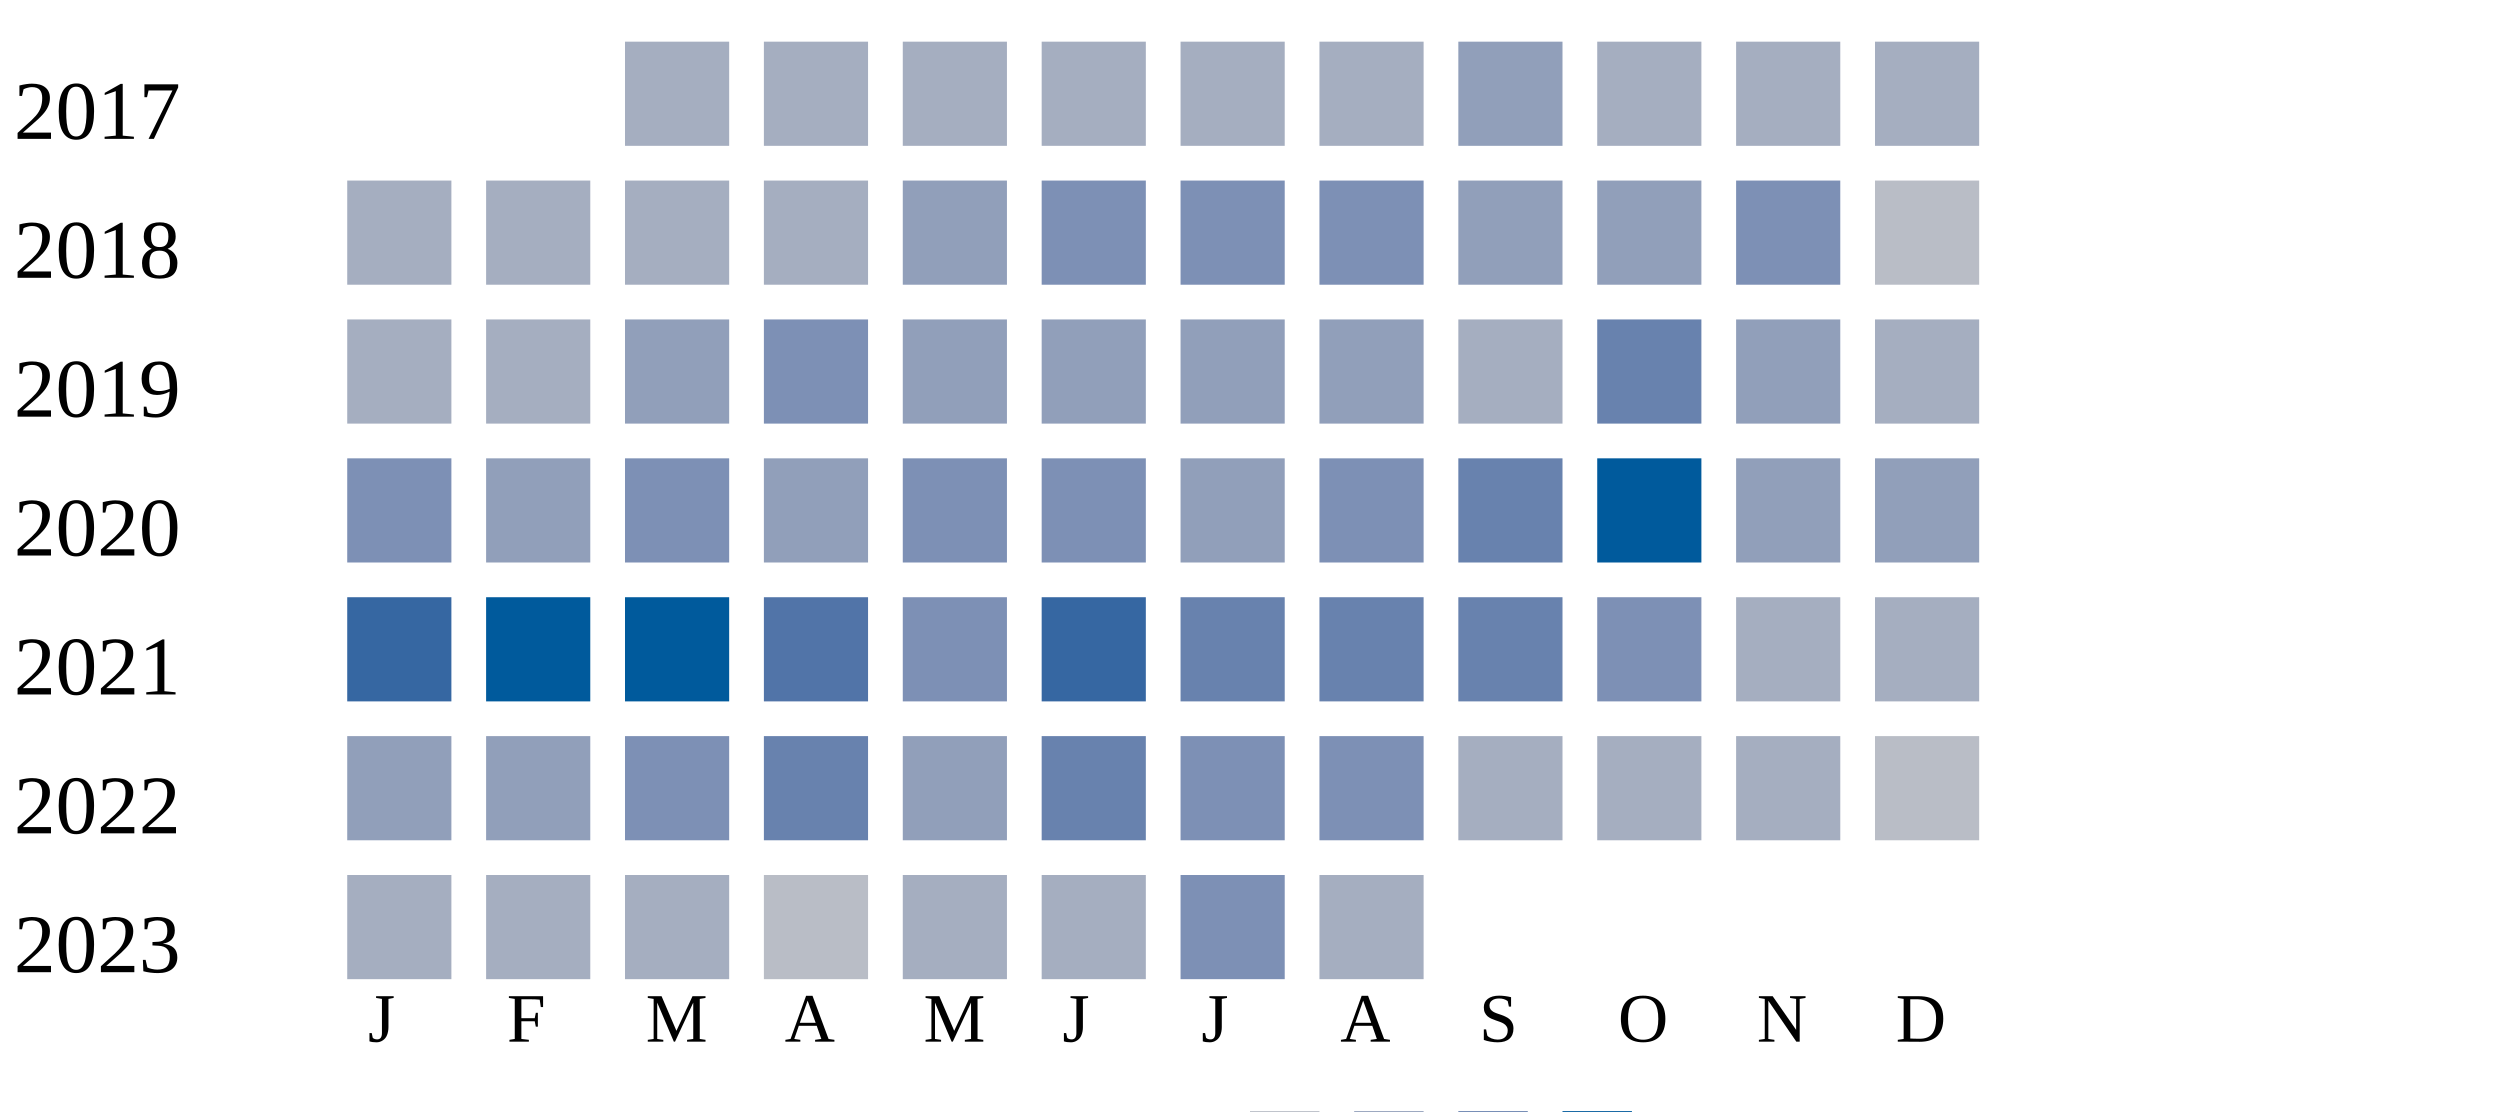
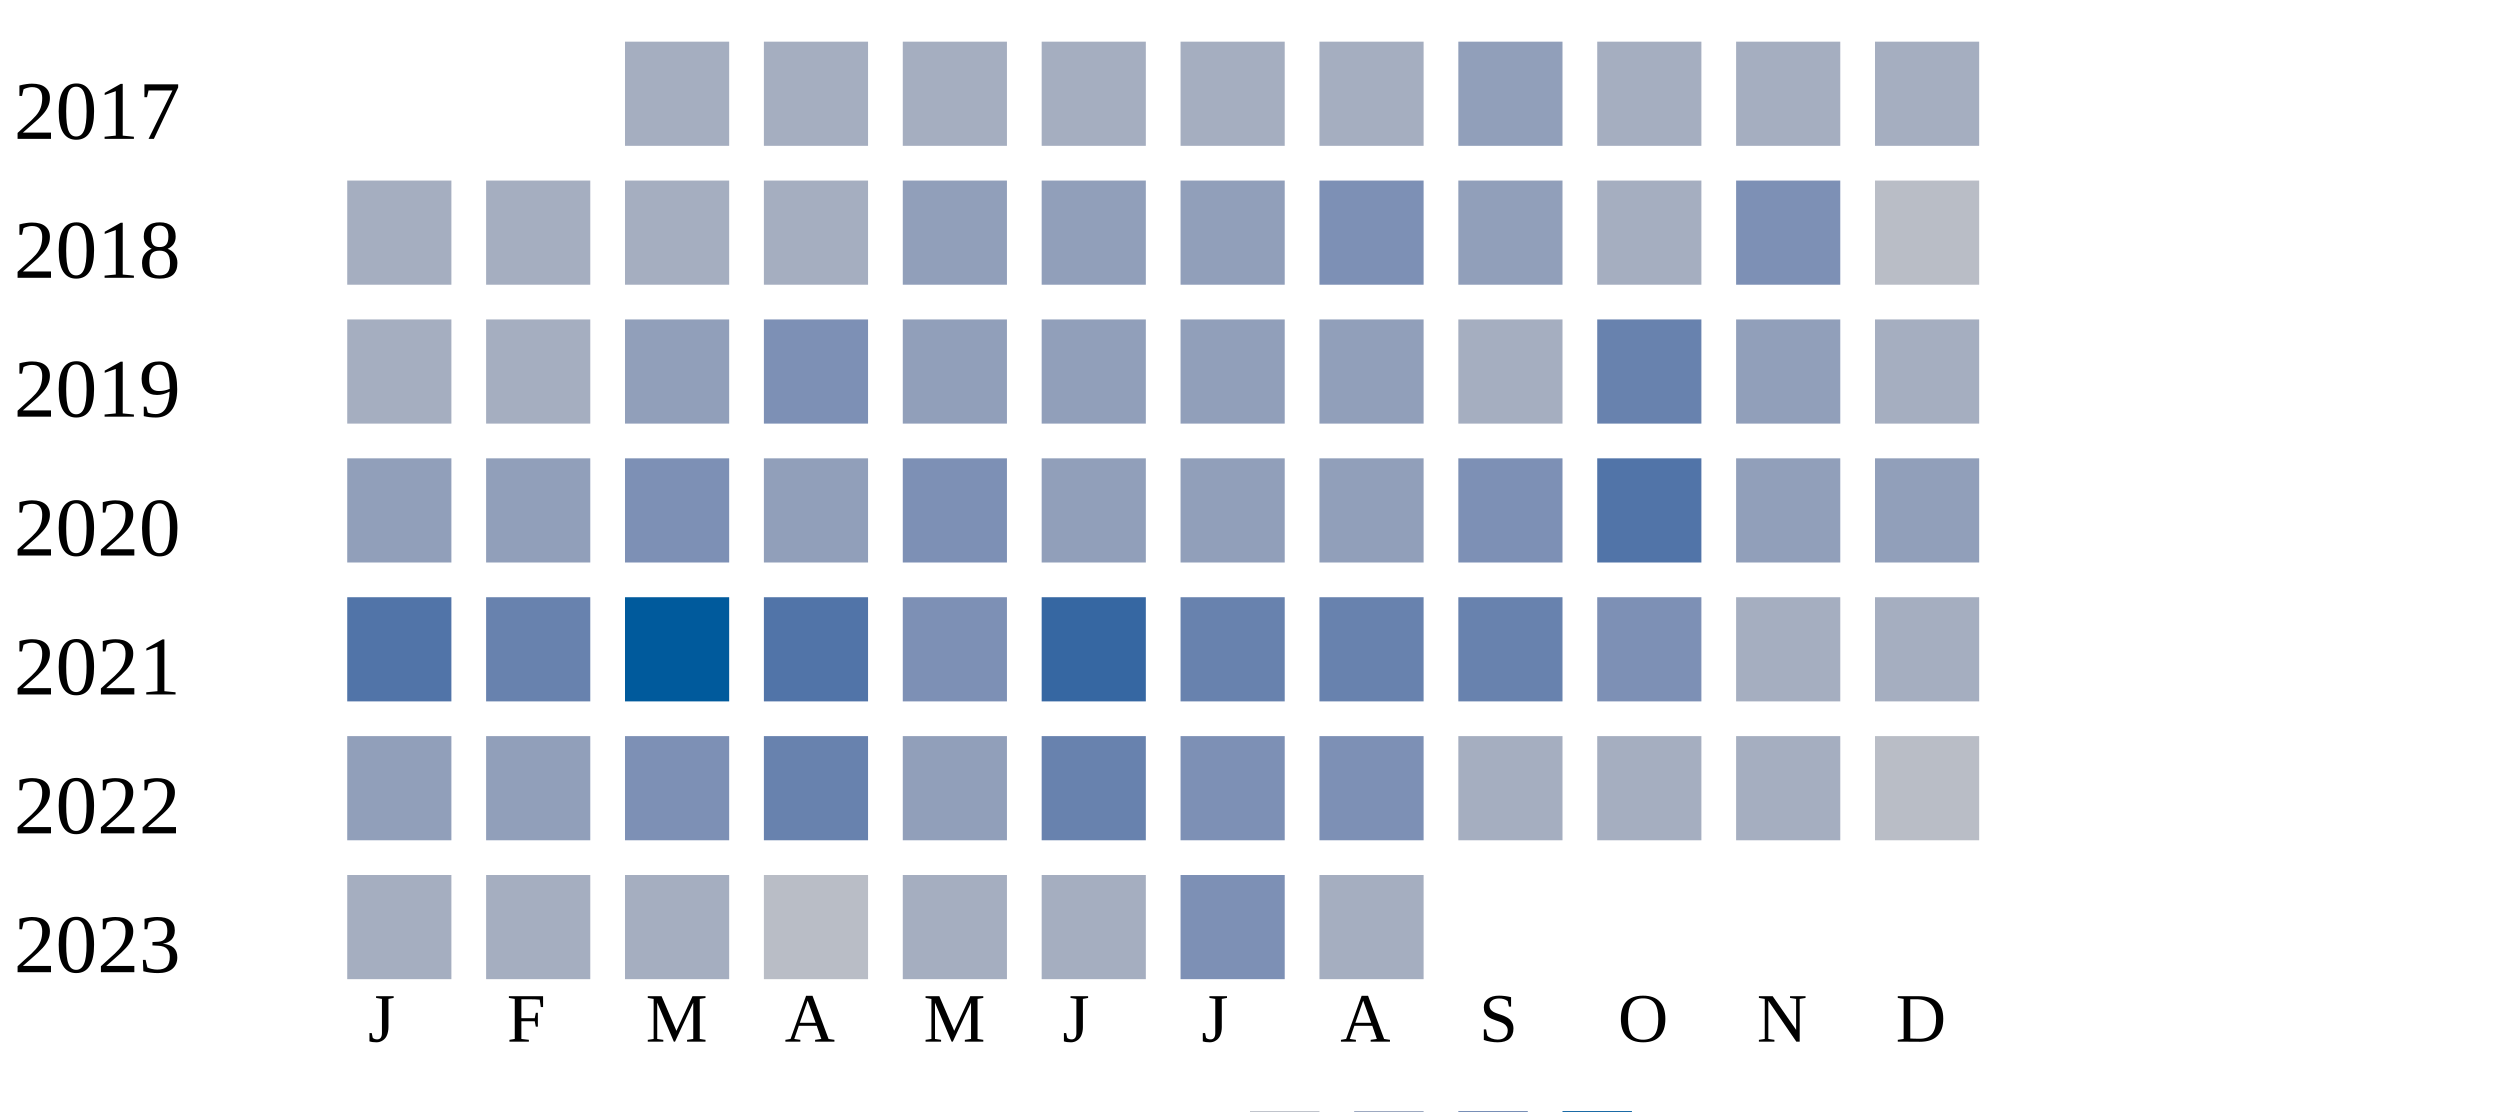
<svg xmlns="http://www.w3.org/2000/svg" width="360" height="160">
  <g transform="translate(0 0)">
    <text x="2" y="20">2017</text>
    <rect x="90" y="6" width="15" height="15" fill="#a5aec0" />
    <rect x="110" y="6" width="15" height="15" fill="#a5aec0" />
    <rect x="130" y="6" width="15" height="15" fill="#a5aec0" />
    <rect x="150" y="6" width="15" height="15" fill="#a5aec0" />
    <rect x="170" y="6" width="15" height="15" fill="#a5aec0" />
    <rect x="190" y="6" width="15" height="15" fill="#a5aec0" />
    <rect x="210" y="6" width="15" height="15" fill="#919fba" />
    <rect x="230" y="6" width="15" height="15" fill="#a5aec0" />
    <rect x="250" y="6" width="15" height="15" fill="#a5aec0" />
    <rect x="270" y="6" width="15" height="15" fill="#a5aec0" />
  </g>
  <g transform="translate(0 20)">
    <text x="2" y="20">2018</text>
    <rect x="50" y="6" width="15" height="15" fill="#a5aec0" />
    <rect x="70" y="6" width="15" height="15" fill="#a5aec0" />
    <rect x="90" y="6" width="15" height="15" fill="#a5aec0" />
    <rect x="110" y="6" width="15" height="15" fill="#a5aec0" />
    <rect x="130" y="6" width="15" height="15" fill="#919fba" />
-     <rect x="150" y="6" width="15" height="15" fill="#7d90b5" />
-     <rect x="170" y="6" width="15" height="15" fill="#7d90b5" />
+     <rect x="150" y="6" width="15" height="15" fill="#919fba" />
+     <rect x="170" y="6" width="15" height="15" fill="#919fba" />
    <rect x="190" y="6" width="15" height="15" fill="#7d90b5" />
    <rect x="210" y="6" width="15" height="15" fill="#919fba" />
-     <rect x="230" y="6" width="15" height="15" fill="#919fba" />
+     <rect x="230" y="6" width="15" height="15" fill="#a5aec0" />
    <rect x="250" y="6" width="15" height="15" fill="#7d90b5" />
    <rect x="270" y="6" width="15" height="15" fill="#b9bdc6" />
  </g>
  <g transform="translate(0 40)">
    <text x="2" y="20">2019</text>
    <rect x="50" y="6" width="15" height="15" fill="#a5aec0" />
    <rect x="70" y="6" width="15" height="15" fill="#a5aec0" />
    <rect x="90" y="6" width="15" height="15" fill="#919fba" />
    <rect x="110" y="6" width="15" height="15" fill="#7d90b5" />
    <rect x="130" y="6" width="15" height="15" fill="#919fba" />
    <rect x="150" y="6" width="15" height="15" fill="#919fba" />
    <rect x="170" y="6" width="15" height="15" fill="#919fba" />
    <rect x="190" y="6" width="15" height="15" fill="#919fba" />
    <rect x="210" y="6" width="15" height="15" fill="#a5aec0" />
    <rect x="230" y="6" width="15" height="15" fill="#6882ae" />
    <rect x="250" y="6" width="15" height="15" fill="#919fba" />
    <rect x="270" y="6" width="15" height="15" fill="#a5aec0" />
  </g>
  <g transform="translate(0 60)">
    <text x="2" y="20">2020</text>
-     <rect x="50" y="6" width="15" height="15" fill="#7d90b5" />
+     <rect x="50" y="6" width="15" height="15" fill="#919fba" />
    <rect x="70" y="6" width="15" height="15" fill="#919fba" />
    <rect x="90" y="6" width="15" height="15" fill="#7d90b5" />
    <rect x="110" y="6" width="15" height="15" fill="#919fba" />
    <rect x="130" y="6" width="15" height="15" fill="#7d90b5" />
-     <rect x="150" y="6" width="15" height="15" fill="#7d90b5" />
+     <rect x="150" y="6" width="15" height="15" fill="#919fba" />
    <rect x="170" y="6" width="15" height="15" fill="#919fba" />
-     <rect x="190" y="6" width="15" height="15" fill="#7d90b5" />
-     <rect x="210" y="6" width="15" height="15" fill="#6882ae" />
-     <rect x="230" y="6" width="15" height="15" fill="#005a9c" />
+     <rect x="190" y="6" width="15" height="15" fill="#919fba" />
+     <rect x="210" y="6" width="15" height="15" fill="#7d90b5" />
+     <rect x="230" y="6" width="15" height="15" fill="#5174a8" />
    <rect x="250" y="6" width="15" height="15" fill="#919fba" />
    <rect x="270" y="6" width="15" height="15" fill="#919fba" />
  </g>
  <g transform="translate(0 80)">
    <text x="2" y="20">2021</text>
-     <rect x="50" y="6" width="15" height="15" fill="#3667a2" />
-     <rect x="70" y="6" width="15" height="15" fill="#005a9c" />
+     <rect x="50" y="6" width="15" height="15" fill="#5174a8" />
+     <rect x="70" y="6" width="15" height="15" fill="#6882ae" />
    <rect x="90" y="6" width="15" height="15" fill="#005a9c" />
    <rect x="110" y="6" width="15" height="15" fill="#5174a8" />
    <rect x="130" y="6" width="15" height="15" fill="#7d90b5" />
    <rect x="150" y="6" width="15" height="15" fill="#3667a2" />
    <rect x="170" y="6" width="15" height="15" fill="#6882ae" />
    <rect x="190" y="6" width="15" height="15" fill="#6882ae" />
    <rect x="210" y="6" width="15" height="15" fill="#6882ae" />
    <rect x="230" y="6" width="15" height="15" fill="#7d90b5" />
    <rect x="250" y="6" width="15" height="15" fill="#a5aec0" />
    <rect x="270" y="6" width="15" height="15" fill="#a5aec0" />
  </g>
  <g transform="translate(0 100)">
    <text x="2" y="20">2022</text>
    <rect x="50" y="6" width="15" height="15" fill="#919fba" />
    <rect x="70" y="6" width="15" height="15" fill="#919fba" />
    <rect x="90" y="6" width="15" height="15" fill="#7d90b5" />
    <rect x="110" y="6" width="15" height="15" fill="#6882ae" />
    <rect x="130" y="6" width="15" height="15" fill="#919fba" />
    <rect x="150" y="6" width="15" height="15" fill="#6882ae" />
    <rect x="170" y="6" width="15" height="15" fill="#7d90b5" />
    <rect x="190" y="6" width="15" height="15" fill="#7d90b5" />
    <rect x="210" y="6" width="15" height="15" fill="#a5aec0" />
    <rect x="230" y="6" width="15" height="15" fill="#a5aec0" />
    <rect x="250" y="6" width="15" height="15" fill="#a5aec0" />
    <rect x="270" y="6" width="15" height="15" fill="#b9bdc6" />
  </g>
  <g transform="translate(0 120)">
    <text x="2" y="20">2023</text>
    <rect x="50" y="6" width="15" height="15" fill="#a5aec0" />
    <rect x="70" y="6" width="15" height="15" fill="#a5aec0" />
    <rect x="90" y="6" width="15" height="15" fill="#a5aec0" />
    <rect x="110" y="6" width="15" height="15" fill="#b9bdc6" />
    <rect x="130" y="6" width="15" height="15" fill="#a5aec0" />
    <rect x="150" y="6" width="15" height="15" fill="#a5aec0" />
    <rect x="170" y="6" width="15" height="15" fill="#7d90b5" />
    <rect x="190" y="6" width="15" height="15" fill="#a5aec0" />
  </g>
  <text style="font-size: 10px; text-align: center" x="53" y="150">J</text>
  <text style="font-size: 10px; text-align: center" x="73" y="150">F</text>
  <text style="font-size: 10px; text-align: center" x="93" y="150">M</text>
  <text style="font-size: 10px; text-align: center" x="113" y="150">A</text>
  <text style="font-size: 10px; text-align: center" x="133" y="150">M</text>
  <text style="font-size: 10px; text-align: center" x="153" y="150">J</text>
  <text style="font-size: 10px; text-align: center" x="173" y="150">J</text>
  <text style="font-size: 10px; text-align: center" x="193" y="150">A</text>
  <text style="font-size: 10px; text-align: center" x="213" y="150">S</text>
  <text style="font-size: 10px; text-align: center" x="233" y="150">O</text>
  <text style="font-size: 10px; text-align: center" x="253" y="150">N</text>
  <text style="font-size: 10px; text-align: center" x="273" y="150">D</text>
  <text style="font-size: 10px;" x="155" y="169">Less</text>
  <rect fill="#b9bdc6" width="10" height="10" x="180" y="160" />
  <rect fill="#919fba" width="10" height="10" x="195" y="160" />
  <rect fill="#6882ae" width="10" height="10" x="210" y="160" />
  <rect fill="#005a9c" width="10" height="10" x="225" y="160" />
  <text x="240" y="169" style="font-size: 10px;">More</text>
</svg>
